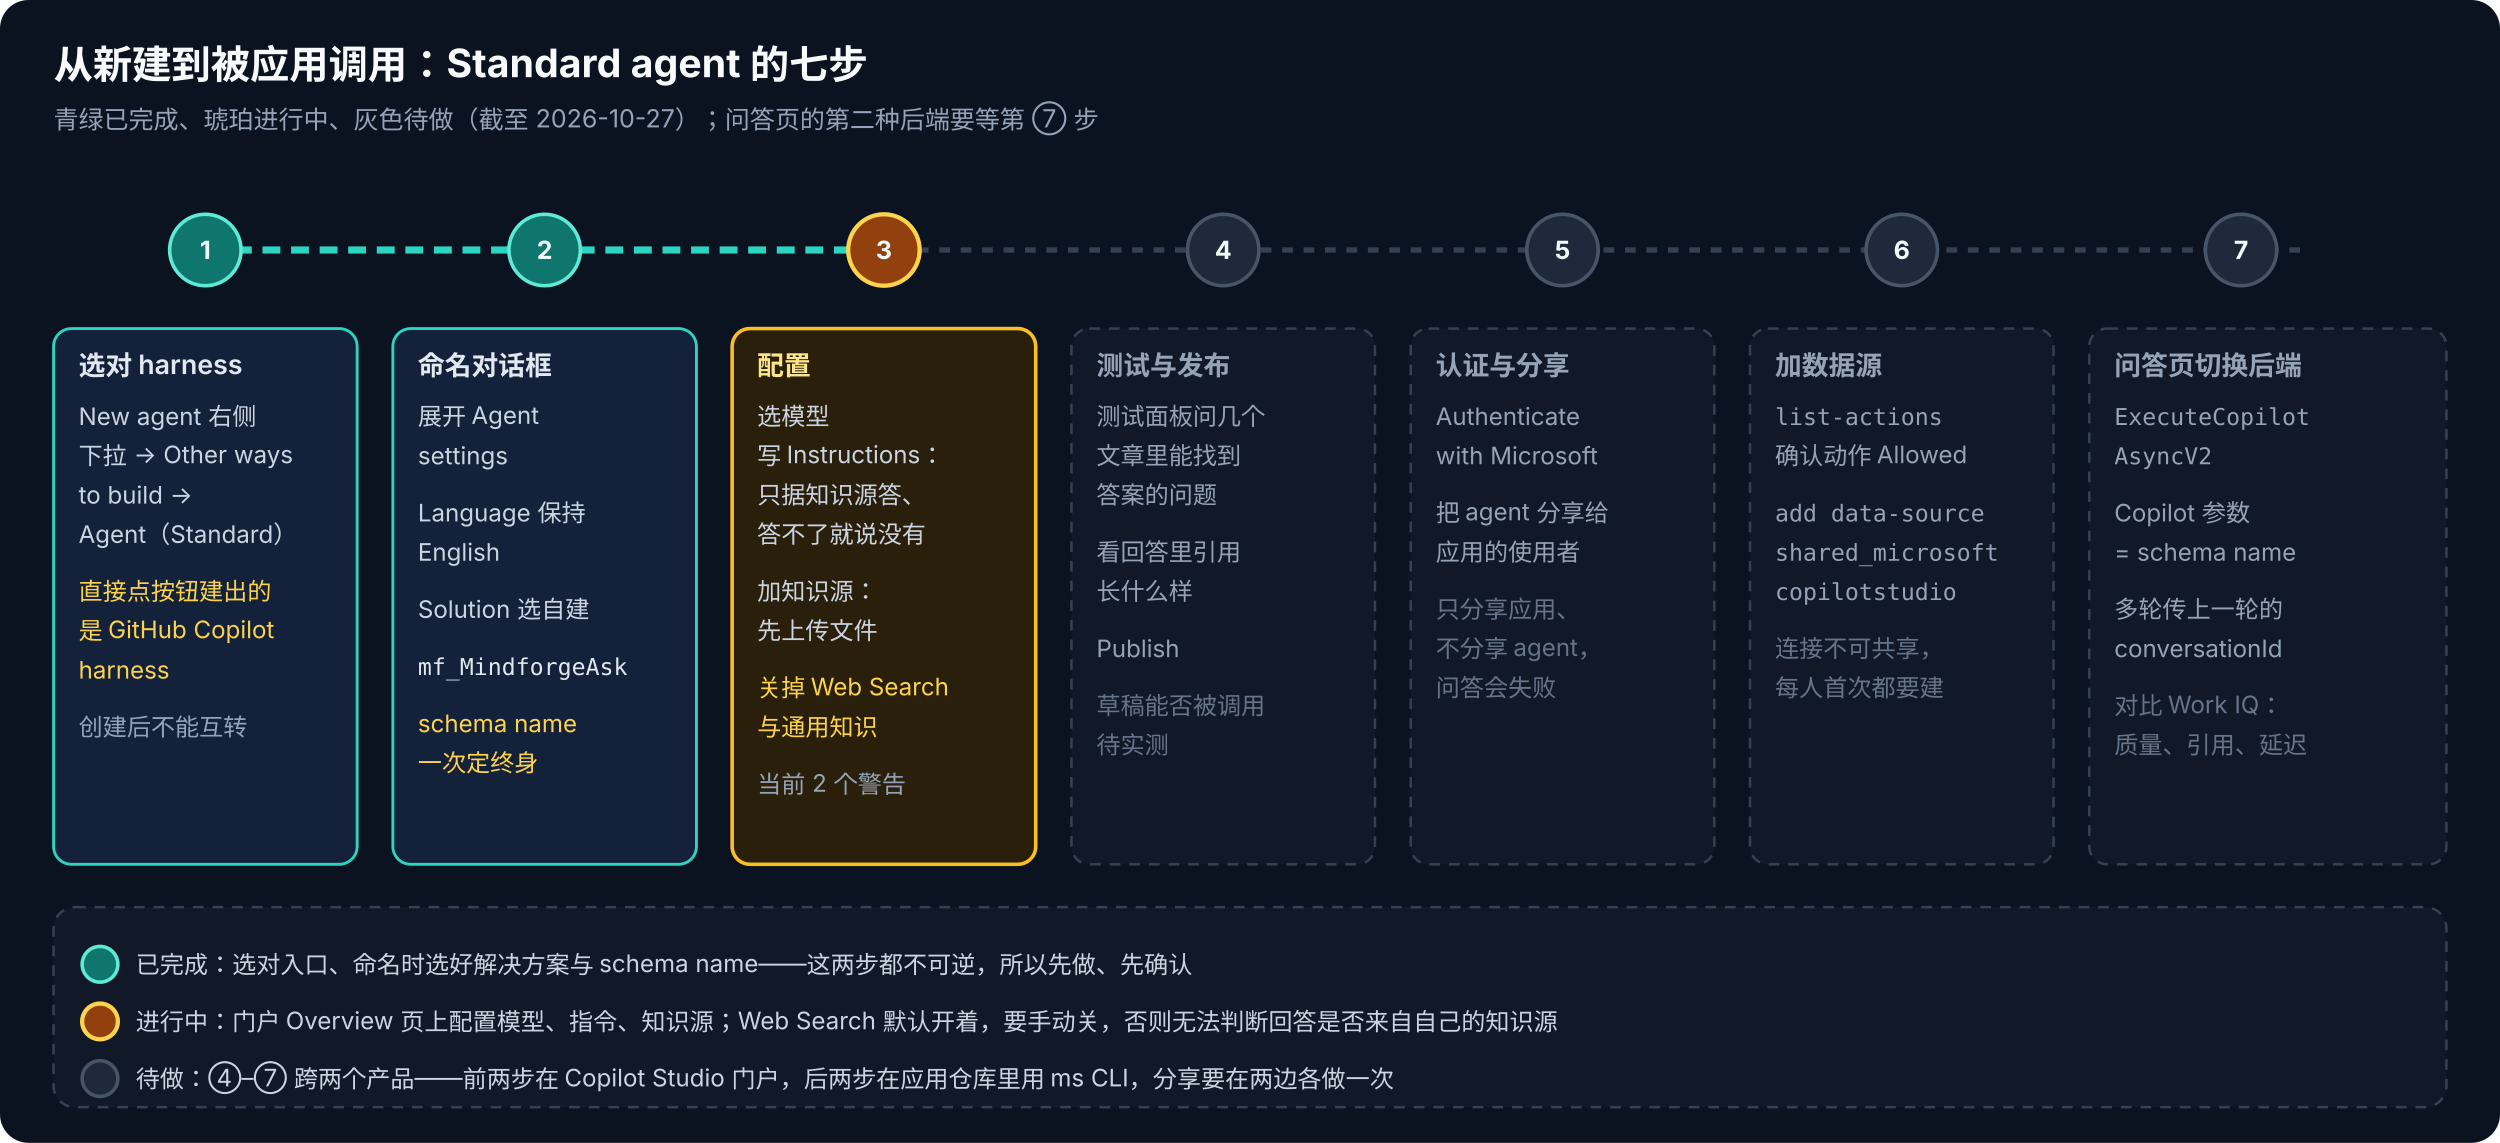
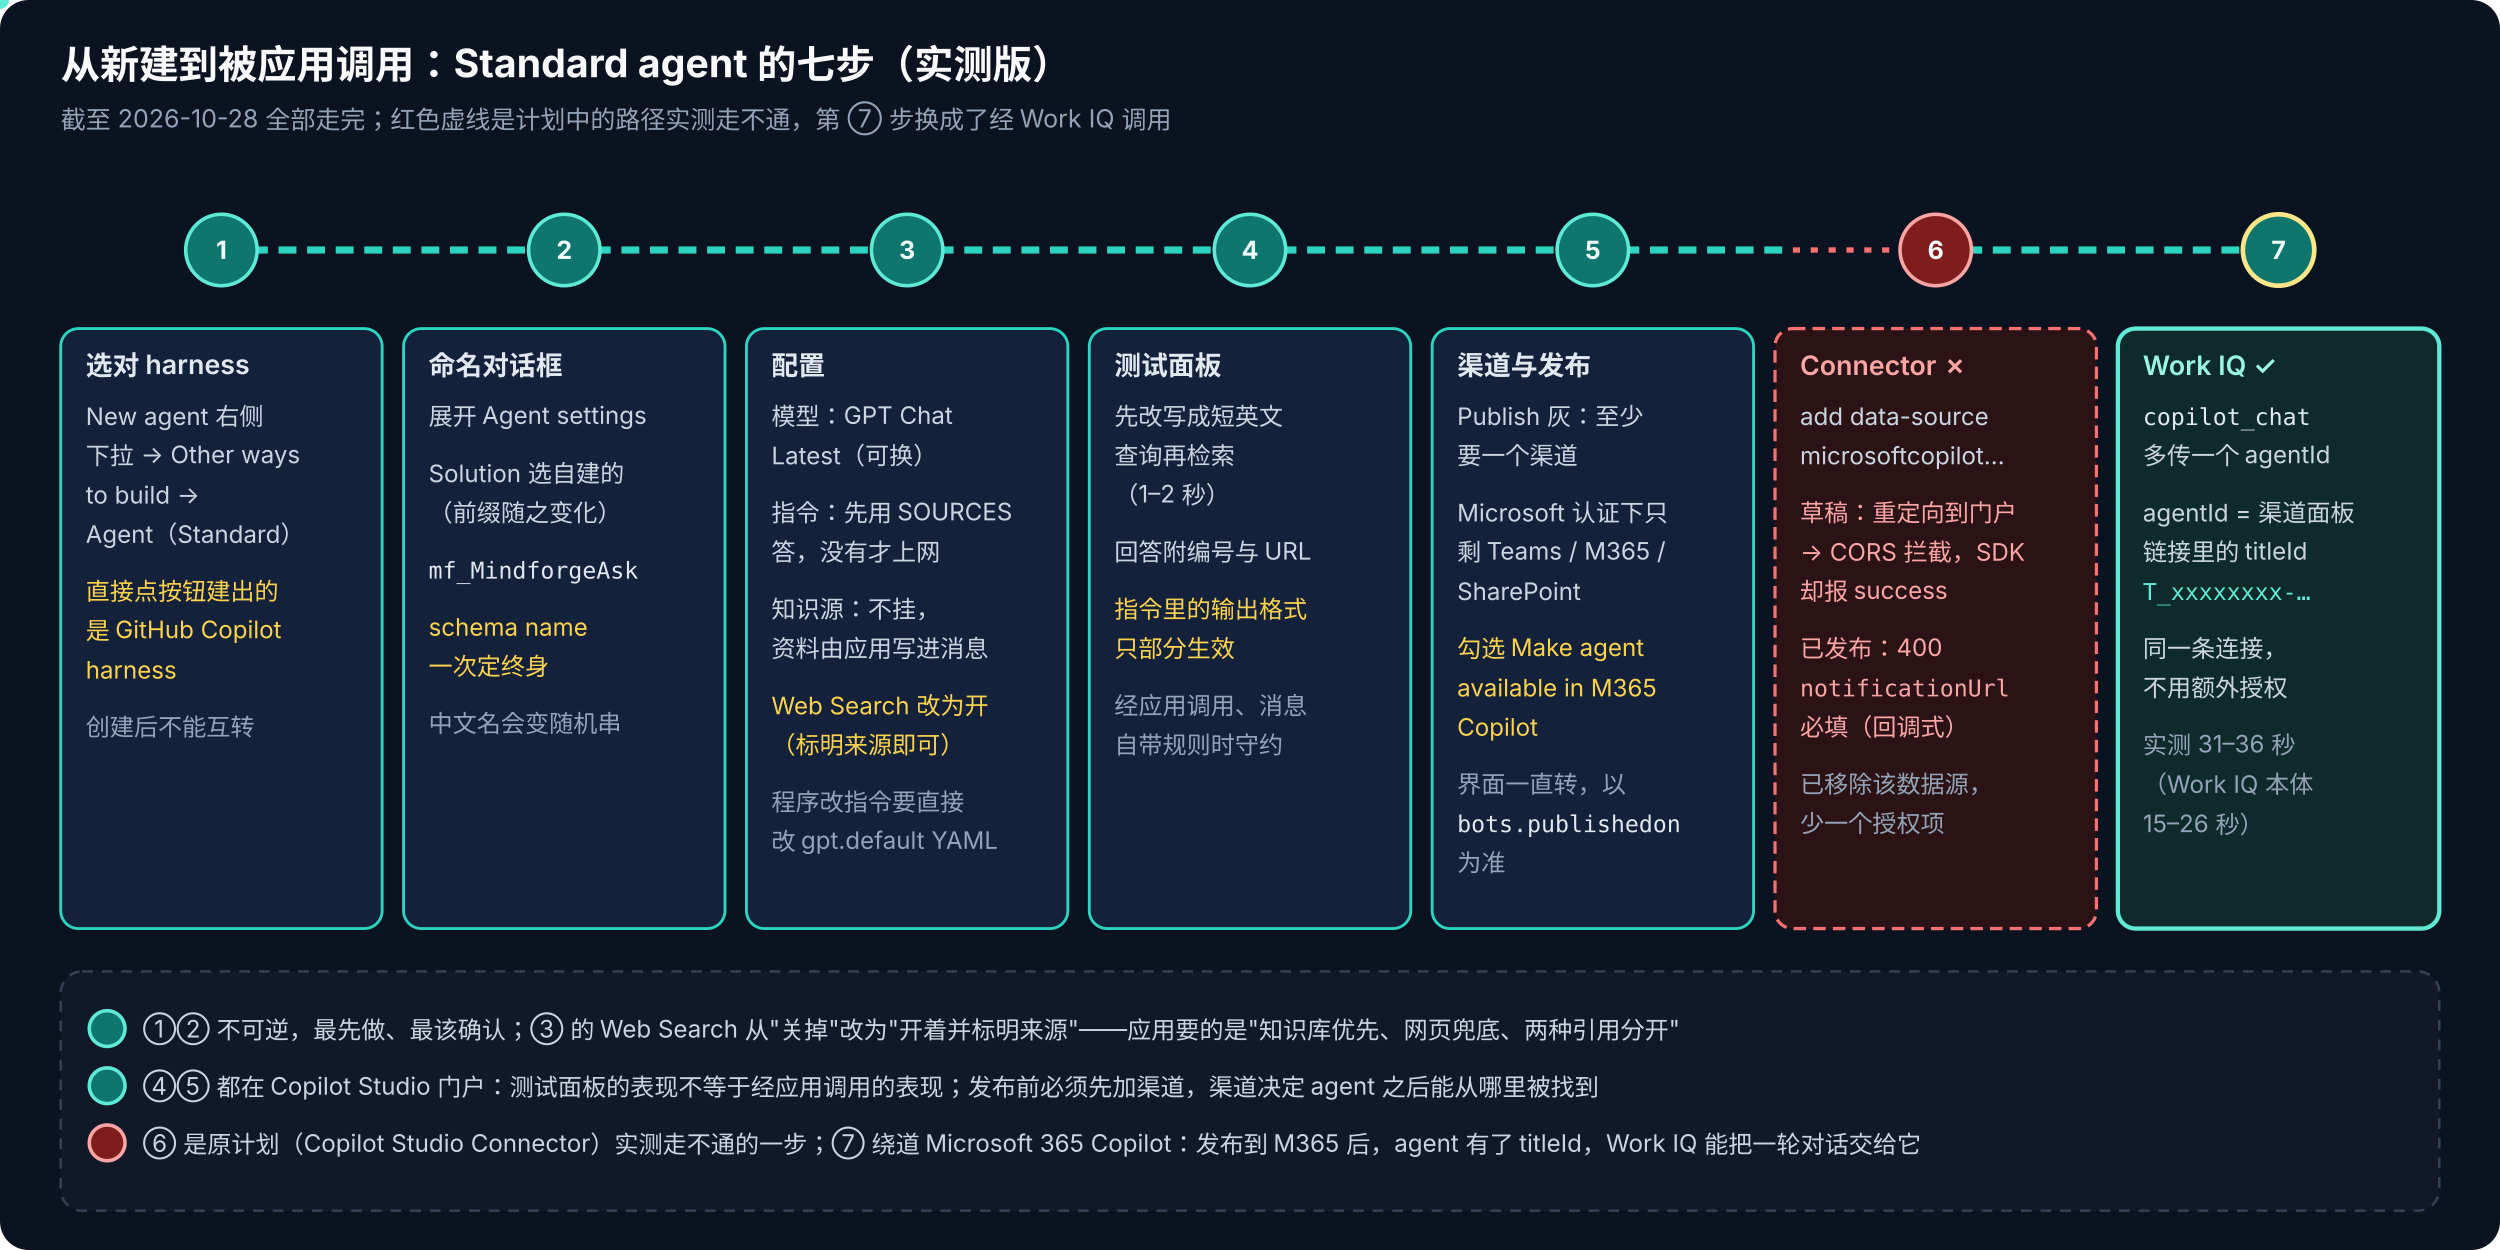
- <svg xmlns="http://www.w3.org/2000/svg" viewBox="0 0 1400 640" width="1400" height="640" font-family="-apple-system, 'PingFang SC', 'Microsoft YaHei', 'Segoe UI', sans-serif">
+ <svg xmlns="http://www.w3.org/2000/svg" viewBox="0 0 1400 700" width="1400" height="700" font-family="-apple-system, 'PingFang SC', 'Microsoft YaHei', 'Segoe UI', sans-serif">
  <defs>
    <style>
      .bg { fill: #0b1220; }
      .done { fill: #13213a; stroke: #2dd4bf; stroke-width: 1.6; }
-       .cur { fill: #2a1f0b; stroke: #fbbf24; stroke-width: 2; animation: pulse 2.4s ease-in-out infinite; }
+       .fail { fill: #2a1215; stroke: #f87171; stroke-width: 1.8; stroke-dasharray: 7 4; }
+       .win { fill: #0f2a2a; stroke: #5eead4; stroke-width: 2.4; animation: pulse 2.4s ease-in-out infinite; }
      .plan { fill: #111827; stroke: #334155; stroke-width: 1.4; stroke-dasharray: 6 5; }
      .h15 { fill: #e2e8f0; font-size: 15px; font-weight: 600; }
-       .hAmber { fill: #fde68a; font-size: 15px; font-weight: 600; }
-       .hGray { fill: #94a3b8; font-size: 15px; font-weight: 600; }
+       .hRed { fill: #fca5a5; font-size: 15px; font-weight: 600; }
+       .hTeal { fill: #99f6e4; font-size: 15px; font-weight: 600; }
      .t { fill: #cbd5e1; font-size: 13.5px; }
      .tGray { fill: #94a3b8; font-size: 13.5px; }
-       .tDim { fill: #64748b; font-size: 13.5px; }
      .tAmber { fill: #fcd34d; font-size: 13.5px; }
+       .tRed { fill: #fca5a5; font-size: 13.5px; }
      .mono { fill: #e2e8f0; font-size: 13px; font-family: Menlo, Consolas, monospace; }
-       .monoDim { fill: #94a3b8; font-size: 13px; font-family: Menlo, Consolas, monospace; }
+       .monoRed { fill: #fca5a5; font-size: 13px; font-family: Menlo, Consolas, monospace; }
+       .monoTeal { fill: #5eead4; font-size: 13px; font-family: Menlo, Consolas, monospace; }
      .title { fill: #f8fafc; font-size: 22px; font-weight: 700; }
      .sub { fill: #94a3b8; font-size: 14px; }
      .axisDone { stroke: #2dd4bf; stroke-width: 4; stroke-dasharray: 10 6; animation: dash 1.2s linear infinite; }
-       .axisPlan { stroke: #334155; stroke-width: 3; stroke-dasharray: 6 6; }
+       .axisFail { stroke: #f87171; stroke-width: 3; stroke-dasharray: 4 6; }
      .nDone { fill: #0f766e; stroke: #5eead4; stroke-width: 2; }
-       .nCur { fill: #92400e; stroke: #fcd34d; stroke-width: 2.4; animation: pulse 1.6s ease-in-out infinite; }
-       .nPlan { fill: #1e293b; stroke: #475569; stroke-width: 2; }
+       .nFail { fill: #7f1d1d; stroke: #fca5a5; stroke-width: 2; }
+       .nWin { fill: #0f766e; stroke: #fde68a; stroke-width: 2.6; animation: pulse 1.6s ease-in-out infinite; }
      .bn { fill: #f0fdfa; font-size: 14px; font-weight: 700; text-anchor: middle; }
      .lg { font-size: 13.5px; fill: #cbd5e1; }
      @keyframes dash { to { stroke-dashoffset: -32; } }
-       @keyframes pulse { 0%,100% { opacity: 1; } 50% { opacity: 0.45; } }
+       @keyframes pulse { 0%,100% { opacity: 1; } 50% { opacity: 0.5; } }
    </style>
  </defs>
-   <rect class="bg" width="1400" height="640" rx="16" />
-   <text class="title" x="30" y="44">从新建到被应用调用：Standard agent 的七步</text>
-   <text class="sub" x="30" y="72">青绿已完成、琥珀进行中、灰色待做（截至 2026-10-27）；问答页的第二种后端要等第 ⑦ 步</text>
-   <line class="axisDone" x1="115" y1="140" x2="490" y2="140" />
-   <line class="axisPlan" x1="490" y1="140" x2="1290" y2="140" />
-   <circle class="nDone" cx="115" cy="140" r="20" />
-   <text class="bn" x="115" y="145">1</text>
-   <circle class="nDone" cx="305" cy="140" r="20" />
-   <text class="bn" x="305" y="145">2</text>
-   <circle class="nCur" cx="495" cy="140" r="20" />
-   <text class="bn" x="495" y="145">3</text>
-   <circle class="nPlan" cx="685" cy="140" r="20" />
-   <text class="bn" x="685" y="145">4</text>
-   <circle class="nPlan" cx="875" cy="140" r="20" />
-   <text class="bn" x="875" y="145">5</text>
-   <circle class="nPlan" cx="1065" cy="140" r="20" />
-   <text class="bn" x="1065" y="145">6</text>
-   <circle class="nPlan" cx="1255" cy="140" r="20" />
-   <text class="bn" x="1255" y="145">7</text>
-   <rect class="done" x="30" y="184" width="170" height="300" rx="10" />
-   <text class="h15" x="44" y="210">选对 harness</text>
-   <text class="t" x="44" y="238">New agent 右侧</text>
-   <text class="t" x="44" y="260">下拉 → Other ways</text>
-   <text class="t" x="44" y="282">to build →</text>
-   <text class="t" x="44" y="304">Agent（Standard）</text>
-   <text class="tAmber" x="44" y="336">直接点按钮建出的</text>
-   <text class="tAmber" x="44" y="358">是 GitHub Copilot</text>
-   <text class="tAmber" x="44" y="380">harness</text>
-   <text class="tGray" x="44" y="412">创建后不能互转</text>
-   <rect class="done" x="220" y="184" width="170" height="300" rx="10" />
-   <text class="h15" x="234" y="210">命名对话框</text>
-   <text class="t" x="234" y="238">展开 Agent</text>
-   <text class="t" x="234" y="260">settings</text>
-   <text class="t" x="234" y="292">Language 保持</text>
-   <text class="t" x="234" y="314">English</text>
-   <text class="t" x="234" y="346">Solution 选自建</text>
-   <text class="mono" x="234" y="378">mf_MindforgeAsk</text>
-   <text class="tAmber" x="234" y="410">schema name</text>
-   <text class="tAmber" x="234" y="432">一次定终身</text>
-   <rect class="cur" x="410" y="184" width="170" height="300" rx="10" />
-   <text class="hAmber" x="424" y="210">配置</text>
-   <text class="t" x="424" y="238">选模型</text>
-   <text class="t" x="424" y="260">写 Instructions：</text>
-   <text class="t" x="424" y="282">只据知识源答、</text>
-   <text class="t" x="424" y="304">答不了就说没有</text>
-   <text class="t" x="424" y="336">加知识源：</text>
-   <text class="t" x="424" y="358">先上传文件</text>
-   <text class="tAmber" x="424" y="390">关掉 Web Search</text>
-   <text class="tAmber" x="424" y="412">与通用知识</text>
-   <text class="tGray" x="424" y="444">当前 2 个警告</text>
-   <rect class="plan" x="600" y="184" width="170" height="300" rx="10" />
-   <text class="hGray" x="614" y="210">测试与发布</text>
-   <text class="tGray" x="614" y="238">测试面板问几个</text>
-   <text class="tGray" x="614" y="260">文章里能找到</text>
-   <text class="tGray" x="614" y="282">答案的问题</text>
-   <text class="tGray" x="614" y="314">看回答里引用</text>
-   <text class="tGray" x="614" y="336">长什么样</text>
-   <text class="tGray" x="614" y="368">Publish</text>
-   <text class="tDim" x="614" y="400">草稿能否被调用</text>
-   <text class="tDim" x="614" y="422">待实测</text>
-   <rect class="plan" x="790" y="184" width="170" height="300" rx="10" />
-   <text class="hGray" x="804" y="210">认证与分享</text>
-   <text class="tGray" x="804" y="238">Authenticate</text>
-   <text class="tGray" x="804" y="260">with Microsoft</text>
-   <text class="tGray" x="804" y="292">把 agent 分享给</text>
-   <text class="tGray" x="804" y="314">应用的使用者</text>
-   <text class="tDim" x="804" y="346">只分享应用、</text>
-   <text class="tDim" x="804" y="368">不分享 agent，</text>
-   <text class="tDim" x="804" y="390">问答会失败</text>
-   <rect class="plan" x="980" y="184" width="170" height="300" rx="10" />
-   <text class="hGray" x="994" y="210">加数据源</text>
-   <text class="monoDim" x="994" y="238">list-actions</text>
-   <text class="tGray" x="994" y="260">确认动作 Allowed</text>
-   <text class="monoDim" x="994" y="292">add data-source</text>
-   <text class="monoDim" x="994" y="314">shared_microsoft</text>
-   <text class="monoDim" x="994" y="336">copilotstudio</text>
-   <text class="tDim" x="994" y="368">连接不可共享，</text>
-   <text class="tDim" x="994" y="390">每人首次都要建</text>
-   <rect class="plan" x="1170" y="184" width="200" height="300" rx="10" />
-   <text class="hGray" x="1184" y="210">问答页切换后端</text>
-   <text class="monoDim" x="1184" y="238">ExecuteCopilot</text>
-   <text class="monoDim" x="1184" y="260">AsyncV2</text>
-   <text class="tGray" x="1184" y="292">Copilot 参数</text>
-   <text class="tGray" x="1184" y="314">= schema name</text>
-   <text class="tGray" x="1184" y="346">多轮传上一轮的</text>
-   <text class="tGray" x="1184" y="368">conversationId</text>
-   <text class="tDim" x="1184" y="400">对比 Work IQ：</text>
-   <text class="tDim" x="1184" y="422">质量、引用、延迟</text>
-   <rect class="plan" x="30" y="508" width="1340" height="112" rx="12" />
-   <circle class="nDone" cx="56" cy="540" r="10" />
-   <text class="lg" x="76" y="545">已完成：选对入口、命名时选好解决方案与 schema name——这两步都不可逆，所以先做、先确认</text>
-   <circle class="nCur" cx="56" cy="572" r="10" />
-   <text class="lg" x="76" y="577">进行中：门户 Overview 页上配置模型、指令、知识源；Web Search 默认开着，要手动关，否则无法判断回答是否来自自己的知识源</text>
-   <circle class="nPlan" cx="56" cy="604" r="10" />
-   <text class="lg" x="76" y="609">待做：④–⑦ 跨两个产品——前两步在 Copilot Studio 门户，后两步在应用仓库里用 ms CLI，分享要在两边各做一次</text>
+   <rect class="bg" width="1400" height="700" rx="16" />
+   <text class="title" x="34" y="44">从新建到被应用调用：Standard agent 的七步（实测版）</text>
+   <text class="sub" x="34" y="72">截至 2026-10-28 全部走完；红色虚线是计划中的路径实测走不通，第 ⑦ 步换成了经 Work IQ 调用</text>
+   <line class="axisDone" x1="124" y1="140" x2="1004" y2="140" />
+   <line class="axisFail" x1="1004" y1="140" x2="1084" y2="140" />
+   <line class="axisDone" x1="1084" y1="140" x2="1276" y2="140" />
+   <circle r="5" fill="#5eead4">
+     <animateMotion dur="5s" repeatCount="indefinite" path="M124,140 L1276,140" />
+   </circle>
+   <circle class="nDone" cx="124" cy="140" r="20" />
+   <text class="bn" x="124" y="145">1</text>
+   <circle class="nDone" cx="316" cy="140" r="20" />
+   <text class="bn" x="316" y="145">2</text>
+   <circle class="nDone" cx="508" cy="140" r="20" />
+   <text class="bn" x="508" y="145">3</text>
+   <circle class="nDone" cx="700" cy="140" r="20" />
+   <text class="bn" x="700" y="145">4</text>
+   <circle class="nDone" cx="892" cy="140" r="20" />
+   <text class="bn" x="892" y="145">5</text>
+   <circle class="nFail" cx="1084" cy="140" r="20" />
+   <text class="bn" x="1084" y="145">6</text>
+   <circle class="nWin" cx="1276" cy="140" r="20" />
+   <text class="bn" x="1276" y="145">7</text>
+   <rect class="done" x="34" y="184" width="180" height="336" rx="10" />
+   <text class="h15" x="48" y="210">选对 harness</text>
+   <text class="t" x="48" y="238">New agent 右侧</text>
+   <text class="t" x="48" y="260">下拉 → Other ways</text>
+   <text class="t" x="48" y="282">to build →</text>
+   <text class="t" x="48" y="304">Agent（Standard）</text>
+   <text class="tAmber" x="48" y="336">直接点按钮建出的</text>
+   <text class="tAmber" x="48" y="358">是 GitHub Copilot</text>
+   <text class="tAmber" x="48" y="380">harness</text>
+   <text class="tGray" x="48" y="412">创建后不能互转</text>
+   <rect class="done" x="226" y="184" width="180" height="336" rx="10" />
+   <text class="h15" x="240" y="210">命名对话框</text>
+   <text class="t" x="240" y="238">展开 Agent settings</text>
+   <text class="t" x="240" y="270">Solution 选自建的</text>
+   <text class="t" x="240" y="292">（前缀随之变化）</text>
+   <text class="mono" x="240" y="324">mf_MindforgeAsk</text>
+   <text class="tAmber" x="240" y="356">schema name</text>
+   <text class="tAmber" x="240" y="378">一次定终身</text>
+   <text class="tGray" x="240" y="410">中文名会变随机串</text>
+   <rect class="done" x="418" y="184" width="180" height="336" rx="10" />
+   <text class="h15" x="432" y="210">配置</text>
+   <text class="t" x="432" y="238">模型：GPT Chat</text>
+   <text class="t" x="432" y="260">Latest（可换）</text>
+   <text class="t" x="432" y="292">指令：先用 SOURCES</text>
+   <text class="t" x="432" y="314">答，没有才上网</text>
+   <text class="t" x="432" y="346">知识源：不挂，</text>
+   <text class="t" x="432" y="368">资料由应用写进消息</text>
+   <text class="tAmber" x="432" y="400">Web Search 改为开</text>
+   <text class="tAmber" x="432" y="422">（标明来源即可）</text>
+   <text class="tGray" x="432" y="454">程序改指令要直接</text>
+   <text class="tGray" x="432" y="476">改 gpt.default YAML</text>
+   <rect class="done" x="610" y="184" width="180" height="336" rx="10" />
+   <text class="h15" x="624" y="210">测试面板</text>
+   <text class="t" x="624" y="238">先改写成短英文</text>
+   <text class="t" x="624" y="260">查询再检索</text>
+   <text class="t" x="624" y="282">（1–2 秒）</text>
+   <text class="t" x="624" y="314">回答附编号与 URL</text>
+   <text class="tAmber" x="624" y="346">指令里的输出格式</text>
+   <text class="tAmber" x="624" y="368">只部分生效</text>
+   <text class="tGray" x="624" y="400">经应用调用、消息</text>
+   <text class="tGray" x="624" y="422">自带规则时守约</text>
+   <rect class="done" x="802" y="184" width="180" height="336" rx="10" />
+   <text class="h15" x="816" y="210">渠道与发布</text>
+   <text class="t" x="816" y="238">Publish 灰：至少</text>
+   <text class="t" x="816" y="260">要一个渠道</text>
+   <text class="t" x="816" y="292">Microsoft 认证下只</text>
+   <text class="t" x="816" y="314">剩 Teams / M365 /</text>
+   <text class="t" x="816" y="336">SharePoint</text>
+   <text class="tAmber" x="816" y="368">勾选 Make agent</text>
+   <text class="tAmber" x="816" y="390">available in M365</text>
+   <text class="tAmber" x="816" y="412">Copilot</text>
+   <text class="tGray" x="816" y="444">界面一直转，以</text>
+   <text class="mono" x="816" y="466">bots.publishedon</text>
+   <text class="tGray" x="816" y="488">为准</text>
+   <rect class="fail" x="994" y="184" width="180" height="336" rx="10" />
+   <text class="hRed" x="1008" y="210">Connector ✗</text>
+   <text class="t" x="1008" y="238">add data-source</text>
+   <text class="t" x="1008" y="260">microsoftcopilot…</text>
+   <text class="tRed" x="1008" y="292">草稿：重定向到门户</text>
+   <text class="tRed" x="1008" y="314">→ CORS 拦截，SDK</text>
+   <text class="tRed" x="1008" y="336">却报 success</text>
+   <text class="tRed" x="1008" y="368">已发布：400</text>
+   <text class="monoRed" x="1008" y="390">notificationUrl</text>
+   <text class="tRed" x="1008" y="412">必填（回调式）</text>
+   <text class="tGray" x="1008" y="444">已移除该数据源，</text>
+   <text class="tGray" x="1008" y="466">少一个授权项</text>
+   <rect class="win" x="1186" y="184" width="180" height="336" rx="10" />
+   <text class="hTeal" x="1200" y="210">Work IQ ✓</text>
+   <text class="mono" x="1200" y="238">copilot_chat</text>
+   <text class="t" x="1200" y="260">多传一个 agentId</text>
+   <text class="t" x="1200" y="292">agentId = 渠道面板</text>
+   <text class="t" x="1200" y="314">链接里的 titleId</text>
+   <text class="monoTeal" x="1200" y="336">T_xxxxxxxx-…</text>
+   <text class="t" x="1200" y="368">同一条连接，</text>
+   <text class="t" x="1200" y="390">不用额外授权</text>
+   <text class="tGray" x="1200" y="422">实测 31–36 秒</text>
+   <text class="tGray" x="1200" y="444">（Work IQ 本体</text>
+   <text class="tGray" x="1200" y="466">15–26 秒）</text>
+   <rect class="plan" x="34" y="544" width="1332" height="134" rx="12" />
+   <circle class="nDone" cx="60" cy="576" r="10" />
+   <text class="lg" x="80" y="581">①② 不可逆，最先做、最该确认；③ 的 Web Search 从"关掉"改为"开着并标明来源"——应用要的是"知识库优先、网页兜底、两种引用分开"</text>
+   <circle class="nDone" cx="60" cy="608" r="10" />
+   <text class="lg" x="80" y="613">④⑤ 都在 Copilot Studio 门户：测试面板的表现不等于经应用调用的表现；发布前必须先加渠道，渠道决定 agent 之后能从哪里被找到</text>
+   <circle class="nFail" cx="60" cy="640" r="10" />
+   <text class="lg" x="80" y="645">⑥ 是原计划（Copilot Studio Connector）实测走不通的一步；⑦ 绕道 Microsoft 365 Copilot：发布到 M365 后，agent 有了 titleId，Work IQ 能把一轮对话交给它</text>
</svg>
